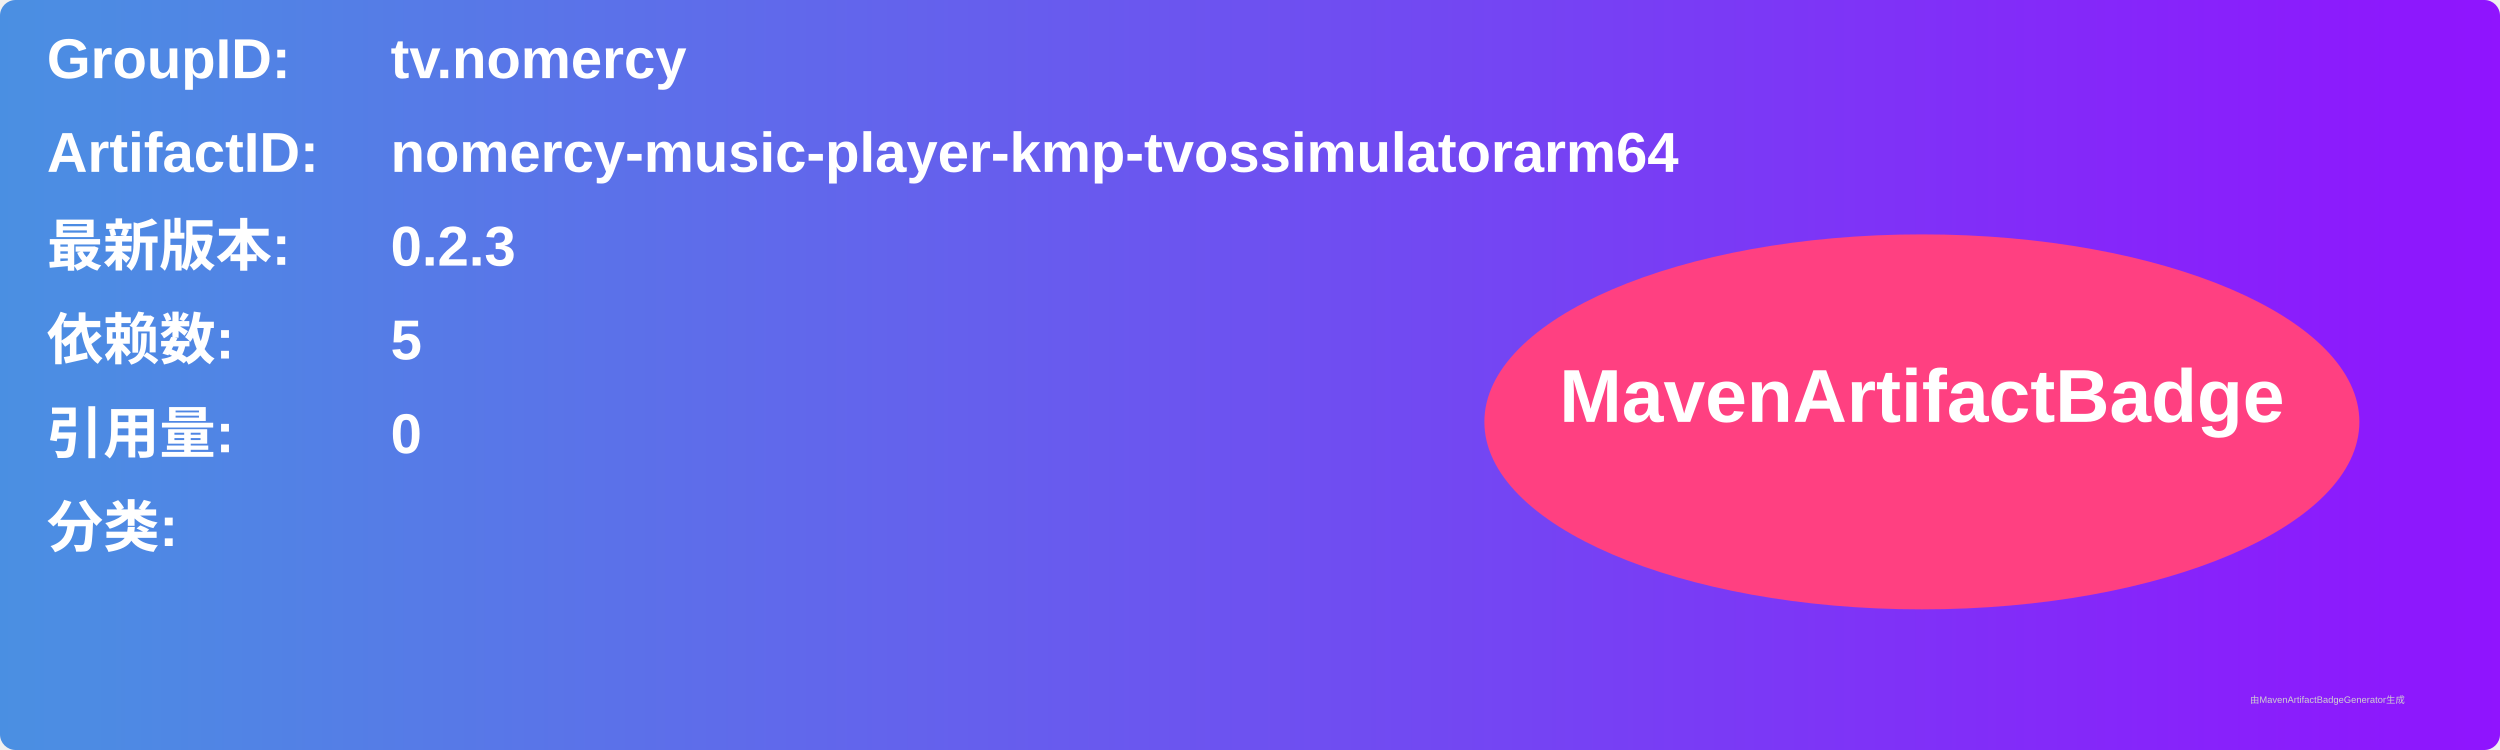
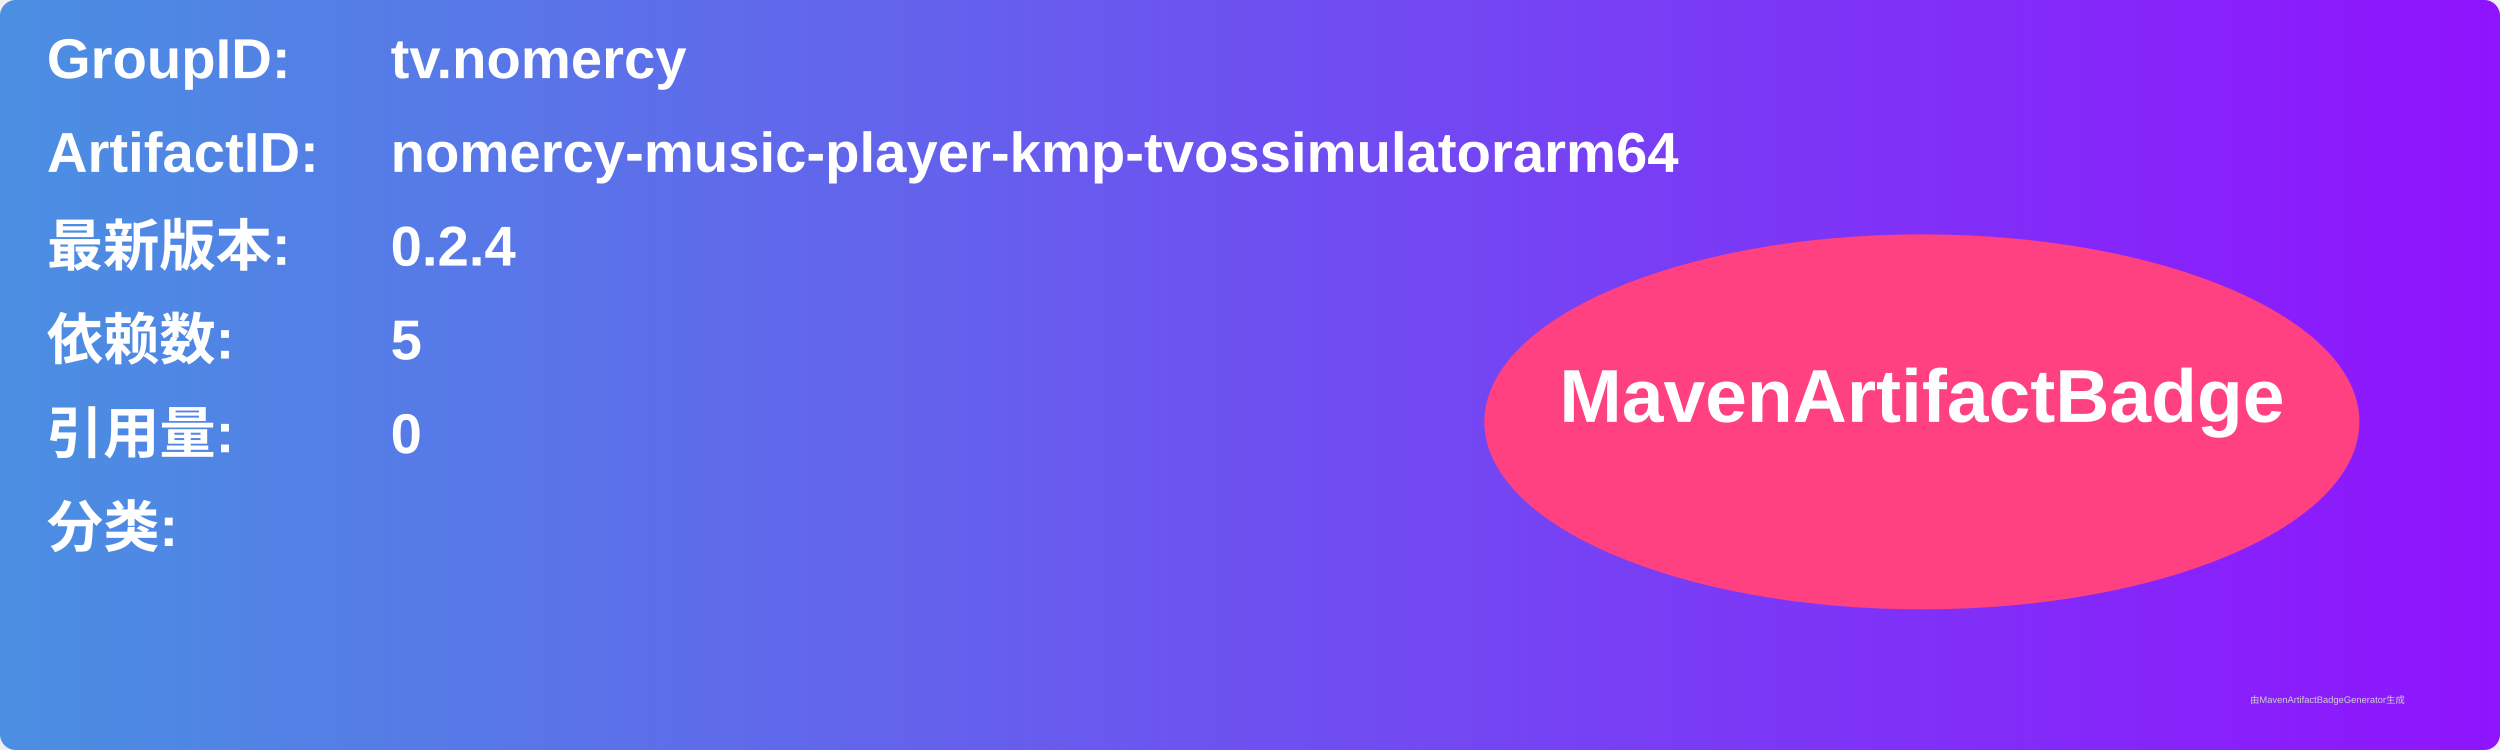
<svg xmlns="http://www.w3.org/2000/svg" width="800" height="240" viewBox="0 0 800 240">
  <linearGradient id="grad" x1="0%" y1="0%" x2="100%" y2="0%">
    <stop offset="0%" stop-color="#4a90e2" />
    <stop offset="100%" stop-color="#9013fe" />
  </linearGradient>
  <rect width="100%" height="100%" rx="5" ry="5" fill="url(#grad)" />
  <g transform="translate(15, 15)">
    <text x="0" y="10" font-family="Arial" font-size="18" fill="white" font-weight="bold" width="260">GroupID:</text>
    <text x="110" y="10" font-family="Arial" font-size="18" fill="white" font-weight="bold" width="460">tv.nomercy</text>
    <text x="0" y="40" font-family="Arial" font-size="18" fill="white" font-weight="bold" width="260">ArtifactID:</text>
    <text x="110" y="40" font-family="Arial" font-size="18" fill="white" font-weight="bold" width="460">nomercy-music-player-kmp-tvossimulatorarm64</text>
    <text x="0" y="70" font-family="Arial" font-size="18" fill="white" font-weight="bold">最新版本:</text>
    <text x="110" y="70" font-family="Arial" font-size="18" fill="white" font-weight="bold">
-       <tspan font-weight="bold">0.2.3</tspan>
+       <tspan font-weight="bold">0.2.4</tspan>
    </text>
    <text x="0" y="100" font-family="Arial" font-size="18" fill="white" font-weight="bold">依赖数: </text>
    <text x="110" y="100" font-family="Arial" font-size="18" fill="white">
      <tspan font-weight="bold">5</tspan>
    </text>
    <text x="0" y="130" font-family="Arial" font-size="18" fill="white" font-weight="bold">引用量: </text>
    <text x="110" y="130" font-family="Arial" font-size="18" fill="white">
      <tspan font-weight="bold">0</tspan>
    </text>
    <text x="0" y="160" font-family="Arial" font-size="18" fill="white" font-weight="bold">分类:</text>
    <text x="10" y="190" font-family="Arial" font-size="10" fill="white">
      <tspan font-weight="bold" />
    </text>
    <ellipse cx="600" cy="120" rx="140" ry="60" fill="#ff4081" />
    <text x="600" y="120" text-anchor="middle" font-family="Arial" font-size="24" fill="white" font-weight="bold">MavenArtifactBadge</text>
  </g>
  <text x="720" y="225" font-family="Arial" font-size="3" fill="#d0d0d0">由MavenArtifactBadgeGenerator生成</text>
</svg>
